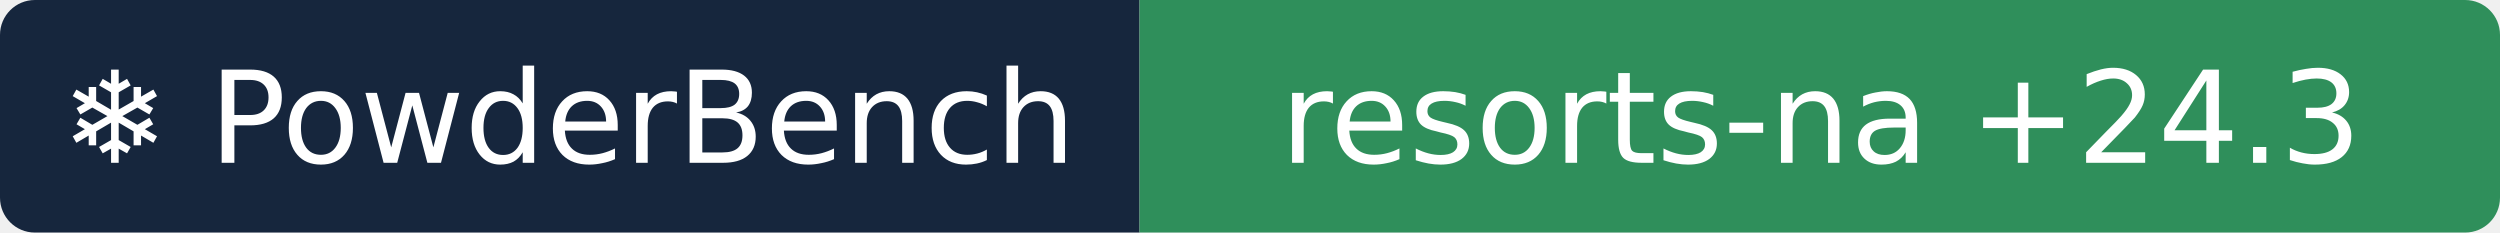
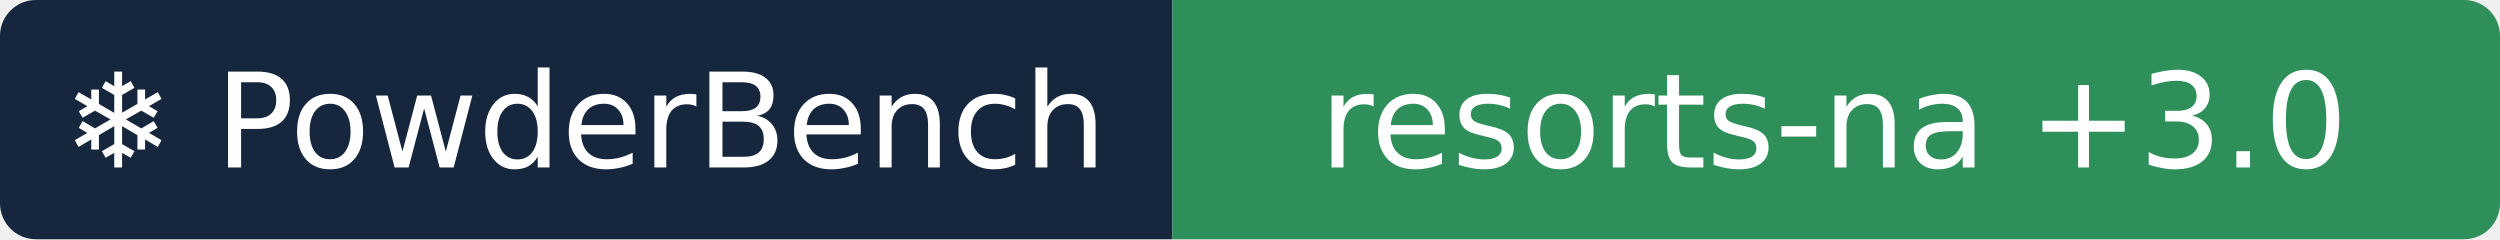
- <svg xmlns="http://www.w3.org/2000/svg" width="215" height="20" role="img" aria-label="❄ PowderBench: resorts-na +24.3">
+ <svg xmlns="http://www.w3.org/2000/svg" width="209" height="20" role="img" aria-label="❄ PowderBench: resorts-na +3.0">
  <clipPath id="r">
-     <rect width="215" height="20" rx="3" />
+     <rect width="209" height="20" rx="3" />
  </clipPath>
  <g clip-path="url(#r)">
    <rect width="98" height="20" fill="#16263d" />
-     <rect x="98" width="118" height="20" fill="#2f8f5b" />
+     <rect x="98" width="111" height="20" fill="#2f8f5b" />
  </g>
  <g fill="#fff" text-anchor="middle" font-family="Verdana,DejaVu Sans,sans-serif" font-size="11">
    <text x="48.9" y="14">❄ PowderBench</text>
-     <text x="156.6" y="14">resorts-na +24.3</text>
+     <text x="153.3" y="14">resorts-na +3.0</text>
  </g>
</svg>
